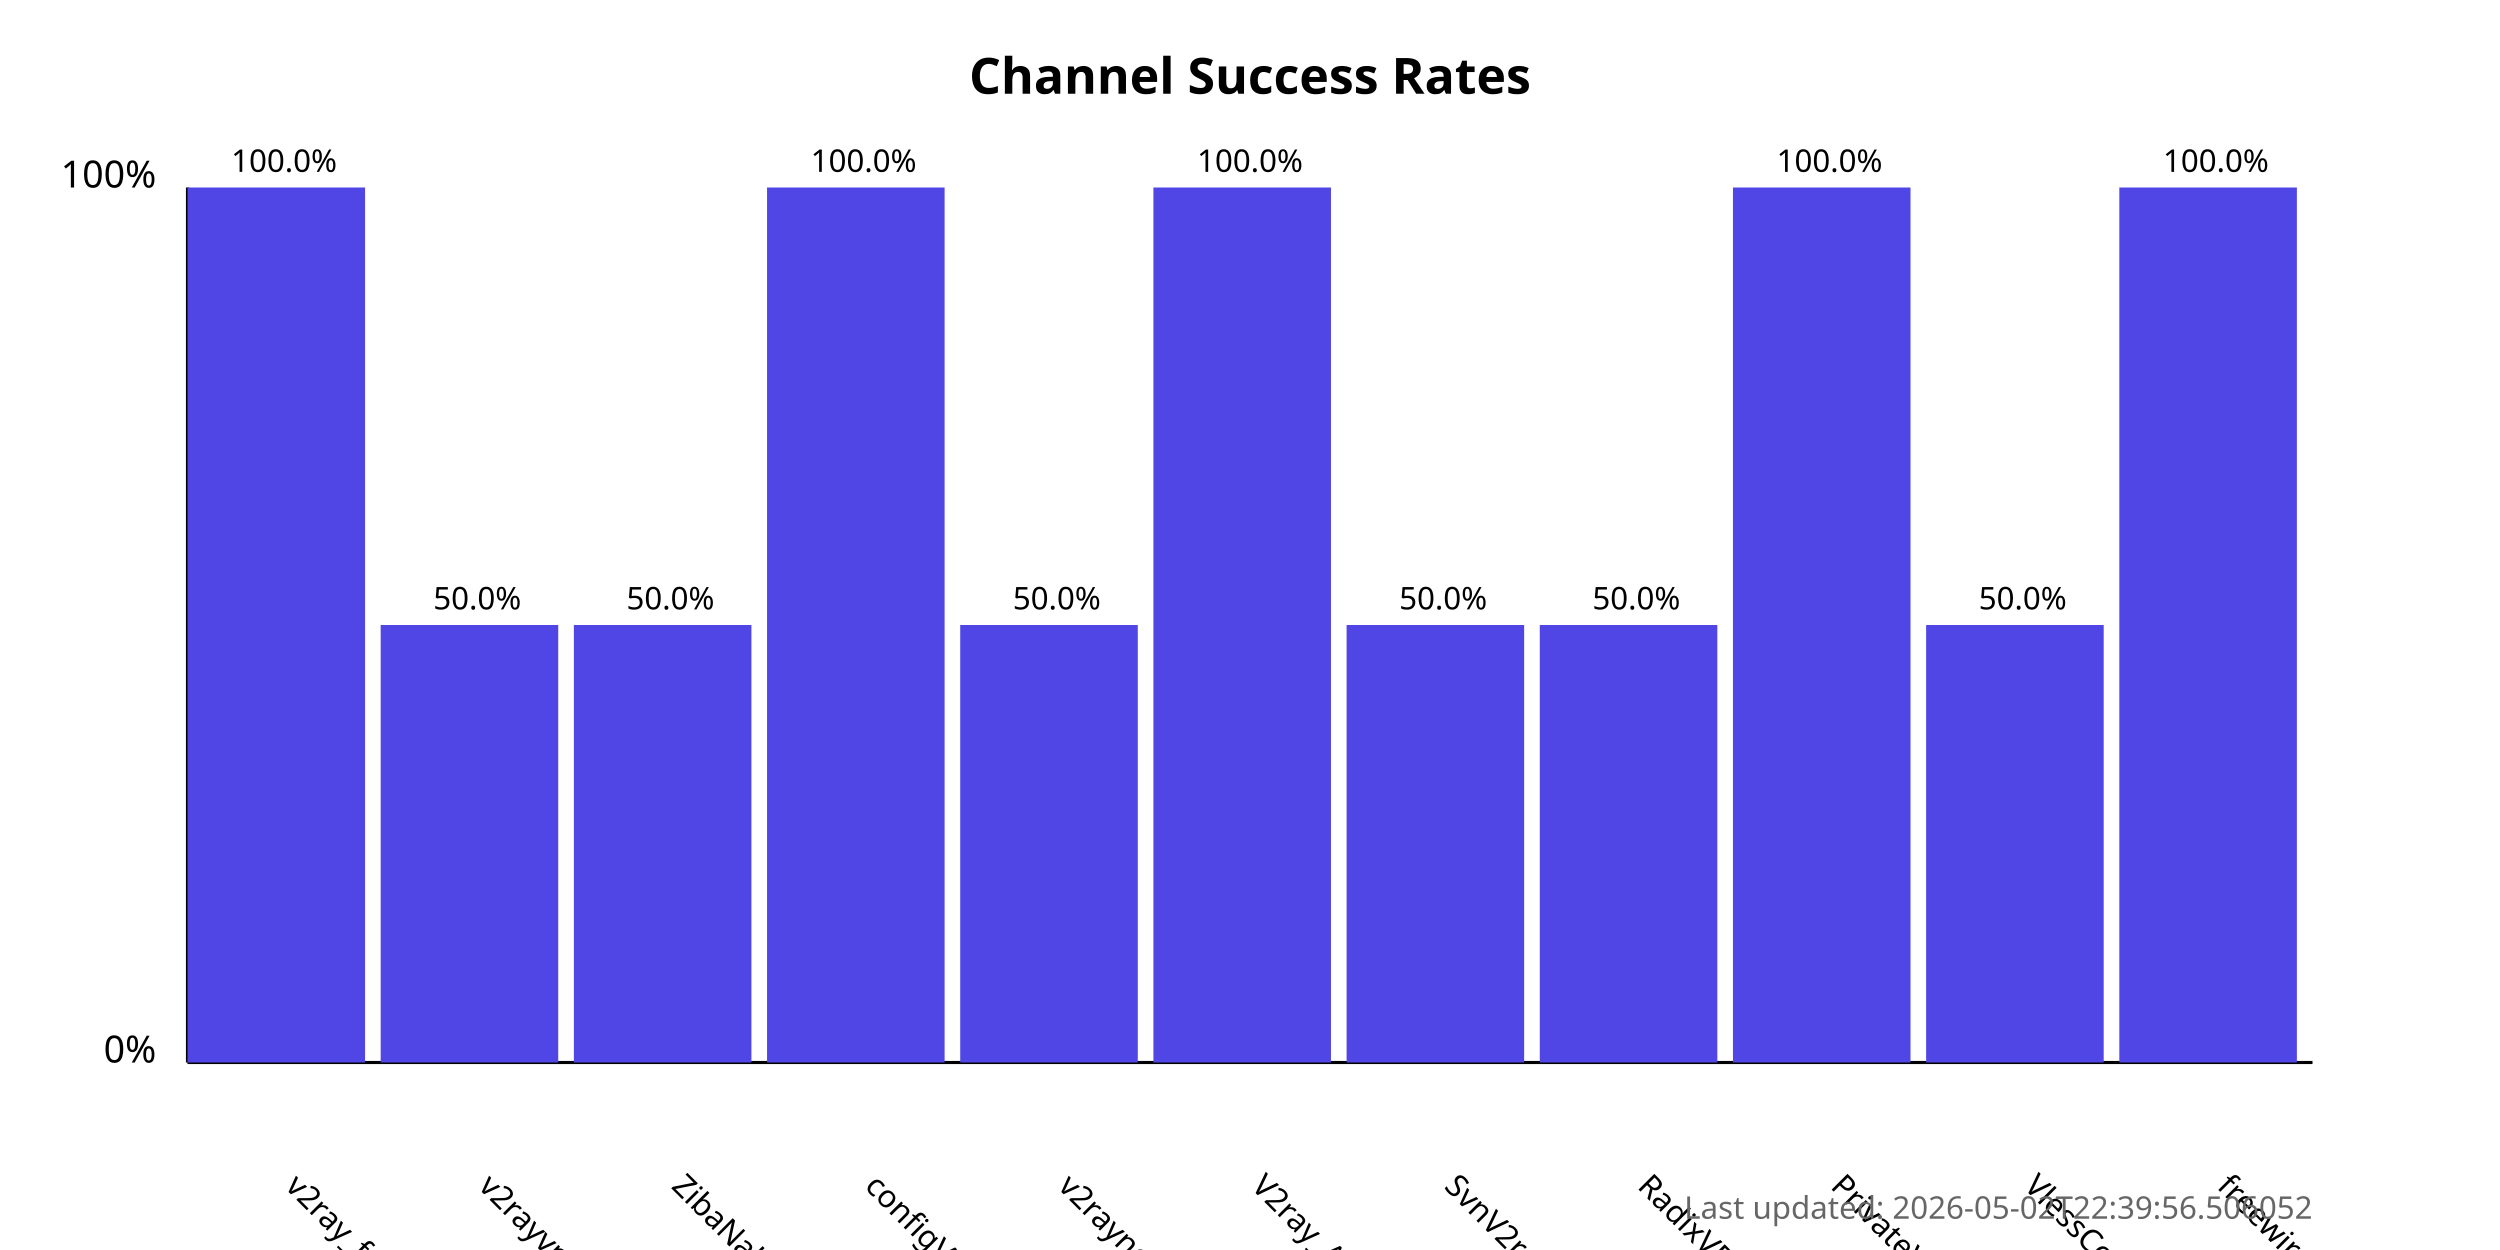
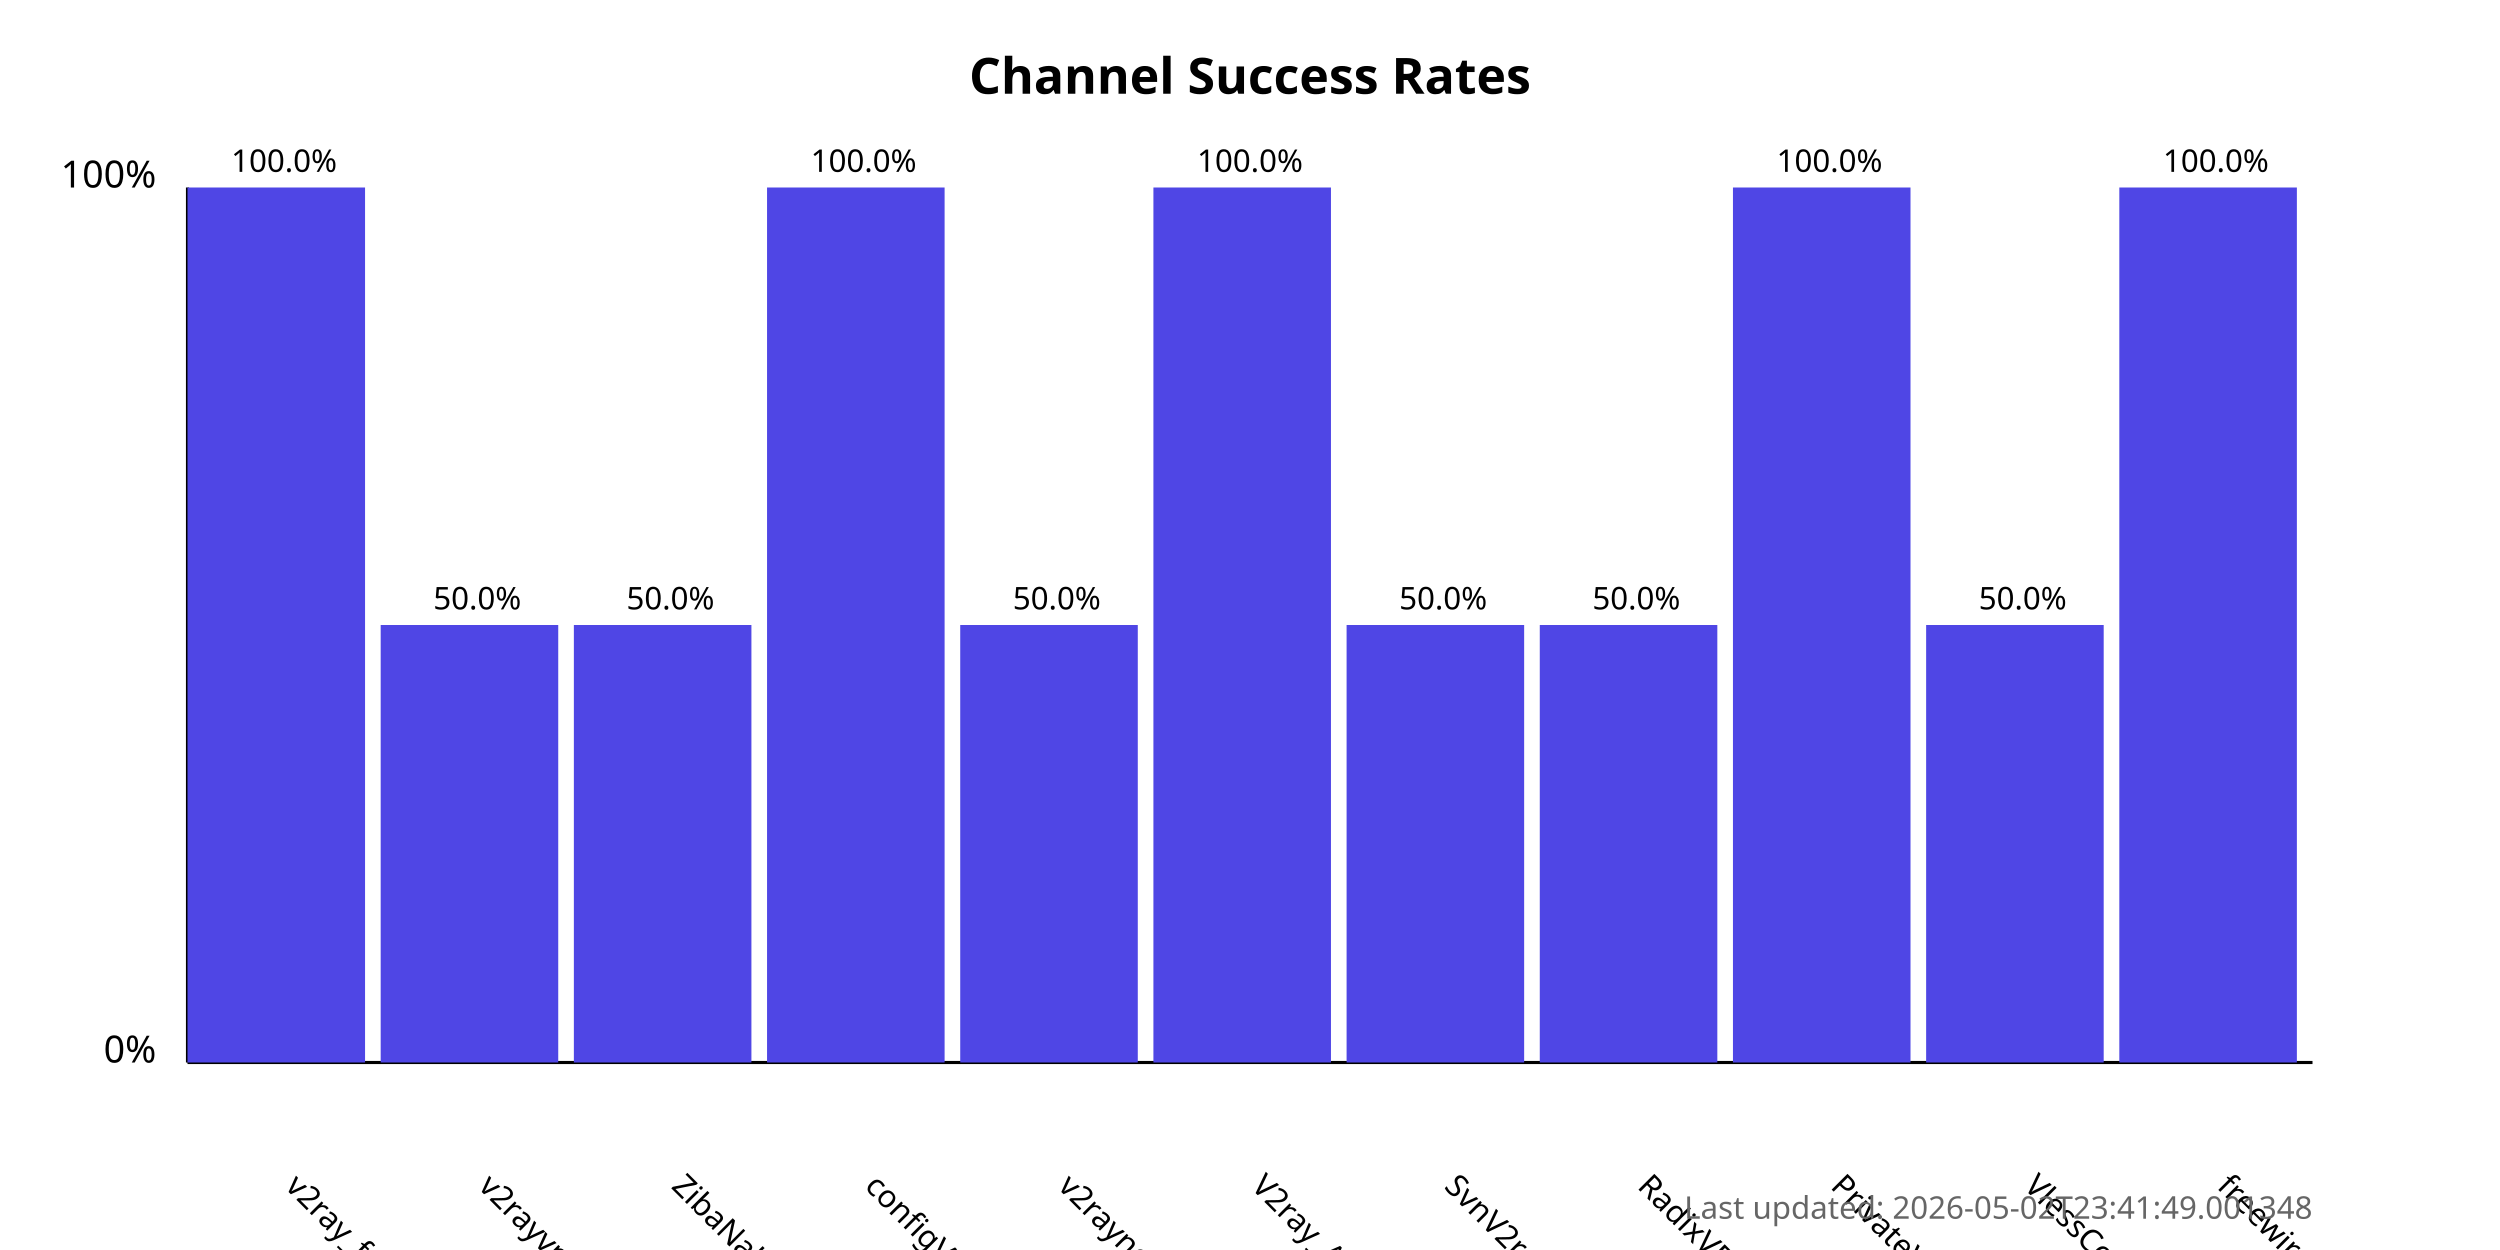
<svg xmlns="http://www.w3.org/2000/svg" width="800" height="400">
  <style>
            .chart-title { font: bold 16px sans-serif; }
            .axis-label { font: 12px sans-serif; }
            .tick-label { font: 10px sans-serif; }
            .bar { fill: #4f46e5; }
            .bar:hover { fill: #6366f1; }
            .timestamp { font: 10px sans-serif; fill: #666; }
        </style>
  <text x="400.0" y="30" text-anchor="middle" class="chart-title">
            Channel Success Rates
        </text>
  <line x1="60" y1="340" x2="60" y2="60" stroke="black" stroke-width="1" />
  <line x1="60" y1="340" x2="740" y2="340" stroke="black" stroke-width="1" />
  <text x="50" y="340" text-anchor="end" class="axis-label">0%</text>
  <text x="50" y="60" text-anchor="end" class="axis-label">100%</text>
  <g>
    <rect x="60" y="60.0" width="56.818" height="280.0" class="bar" />
    <text x="90.909" y="380" transform="rotate(45, 90.90909, 380)" text-anchor="start" class="tick-label">
                v2ray_free_conf
            </text>
    <text x="90.909" y="55.0" text-anchor="middle" class="tick-label">
                100.0%
            </text>
  </g>
  <g>
    <rect x="121.818" y="200.0" width="56.818" height="140.0" class="bar" />
    <text x="152.727" y="380" transform="rotate(45, 152.7273, 380)" text-anchor="start" class="tick-label">
                v2rayvpno
            </text>
    <text x="152.727" y="195.0" text-anchor="middle" class="tick-label">
                50.0%
            </text>
  </g>
  <g>
    <rect x="183.636" y="200.0" width="56.818" height="140.0" class="bar" />
    <text x="214.545" y="380" transform="rotate(45, 214.5455, 380)" text-anchor="start" class="tick-label">
                ZibaNabz
            </text>
    <text x="214.545" y="195.0" text-anchor="middle" class="tick-label">
                50.0%
            </text>
  </g>
  <g>
    <rect x="245.455" y="60.0" width="56.818" height="280.0" class="bar" />
    <text x="276.364" y="380" transform="rotate(45, 276.3636, 380)" text-anchor="start" class="tick-label">
                configV2rayForFree
            </text>
    <text x="276.364" y="55.0" text-anchor="middle" class="tick-label">
                100.0%
            </text>
  </g>
  <g>
    <rect x="307.273" y="200.0" width="56.818" height="140.0" class="bar" />
    <text x="338.182" y="380" transform="rotate(45, 338.1818, 380)" text-anchor="start" class="tick-label">
                v2rayngvpn
            </text>
    <text x="338.182" y="195.0" text-anchor="middle" class="tick-label">
                50.0%
            </text>
  </g>
  <g>
    <rect x="369.091" y="60.0" width="56.818" height="280.0" class="bar" />
    <text x="400.0" y="380" transform="rotate(45, 400.0, 380)" text-anchor="start" class="tick-label">
                V2ray_Alpha
            </text>
    <text x="400.0" y="55.0" text-anchor="middle" class="tick-label">
                100.0%
            </text>
  </g>
  <g>
    <rect x="430.909" y="200.0" width="56.818" height="140.0" class="bar" />
    <text x="461.818" y="380" transform="rotate(45, 461.8182, 380)" text-anchor="start" class="tick-label">
                SvnV2ray
            </text>
    <text x="461.818" y="195.0" text-anchor="middle" class="tick-label">
                50.0%
            </text>
  </g>
  <g>
    <rect x="492.727" y="200.0" width="56.818" height="140.0" class="bar" />
    <text x="523.636" y="380" transform="rotate(45, 523.6364, 380)" text-anchor="start" class="tick-label">
                RadixVPN
            </text>
    <text x="523.636" y="195.0" text-anchor="middle" class="tick-label">
                50.0%
            </text>
  </g>
  <g>
    <rect x="554.545" y="60.0" width="56.818" height="280.0" class="bar" />
    <text x="585.455" y="380" transform="rotate(45, 585.4545, 380)" text-anchor="start" class="tick-label">
                PrivateVPNs
            </text>
    <text x="585.455" y="55.0" text-anchor="middle" class="tick-label">
                100.0%
            </text>
  </g>
  <g>
    <rect x="616.364" y="200.0" width="56.818" height="140.0" class="bar" />
    <text x="647.273" y="380" transform="rotate(45, 647.2727, 380)" text-anchor="start" class="tick-label">
                VlessConfig
            </text>
    <text x="647.273" y="195.0" text-anchor="middle" class="tick-label">
                50.0%
            </text>
  </g>
  <g>
    <rect x="678.182" y="60.0" width="56.818" height="280.0" class="bar" />
    <text x="709.091" y="380" transform="rotate(45, 709.0909, 380)" text-anchor="start" class="tick-label">
                freewireguard
            </text>
    <text x="709.091" y="55.0" text-anchor="middle" class="tick-label">
                100.0%
            </text>
  </g>
  <text x="740" y="390" text-anchor="end" class="timestamp">
-             Last updated: 2026-05-02T22:39:56.506052
+             Last updated: 2026-05-02T23:41:49.001348
        </text>
</svg>
